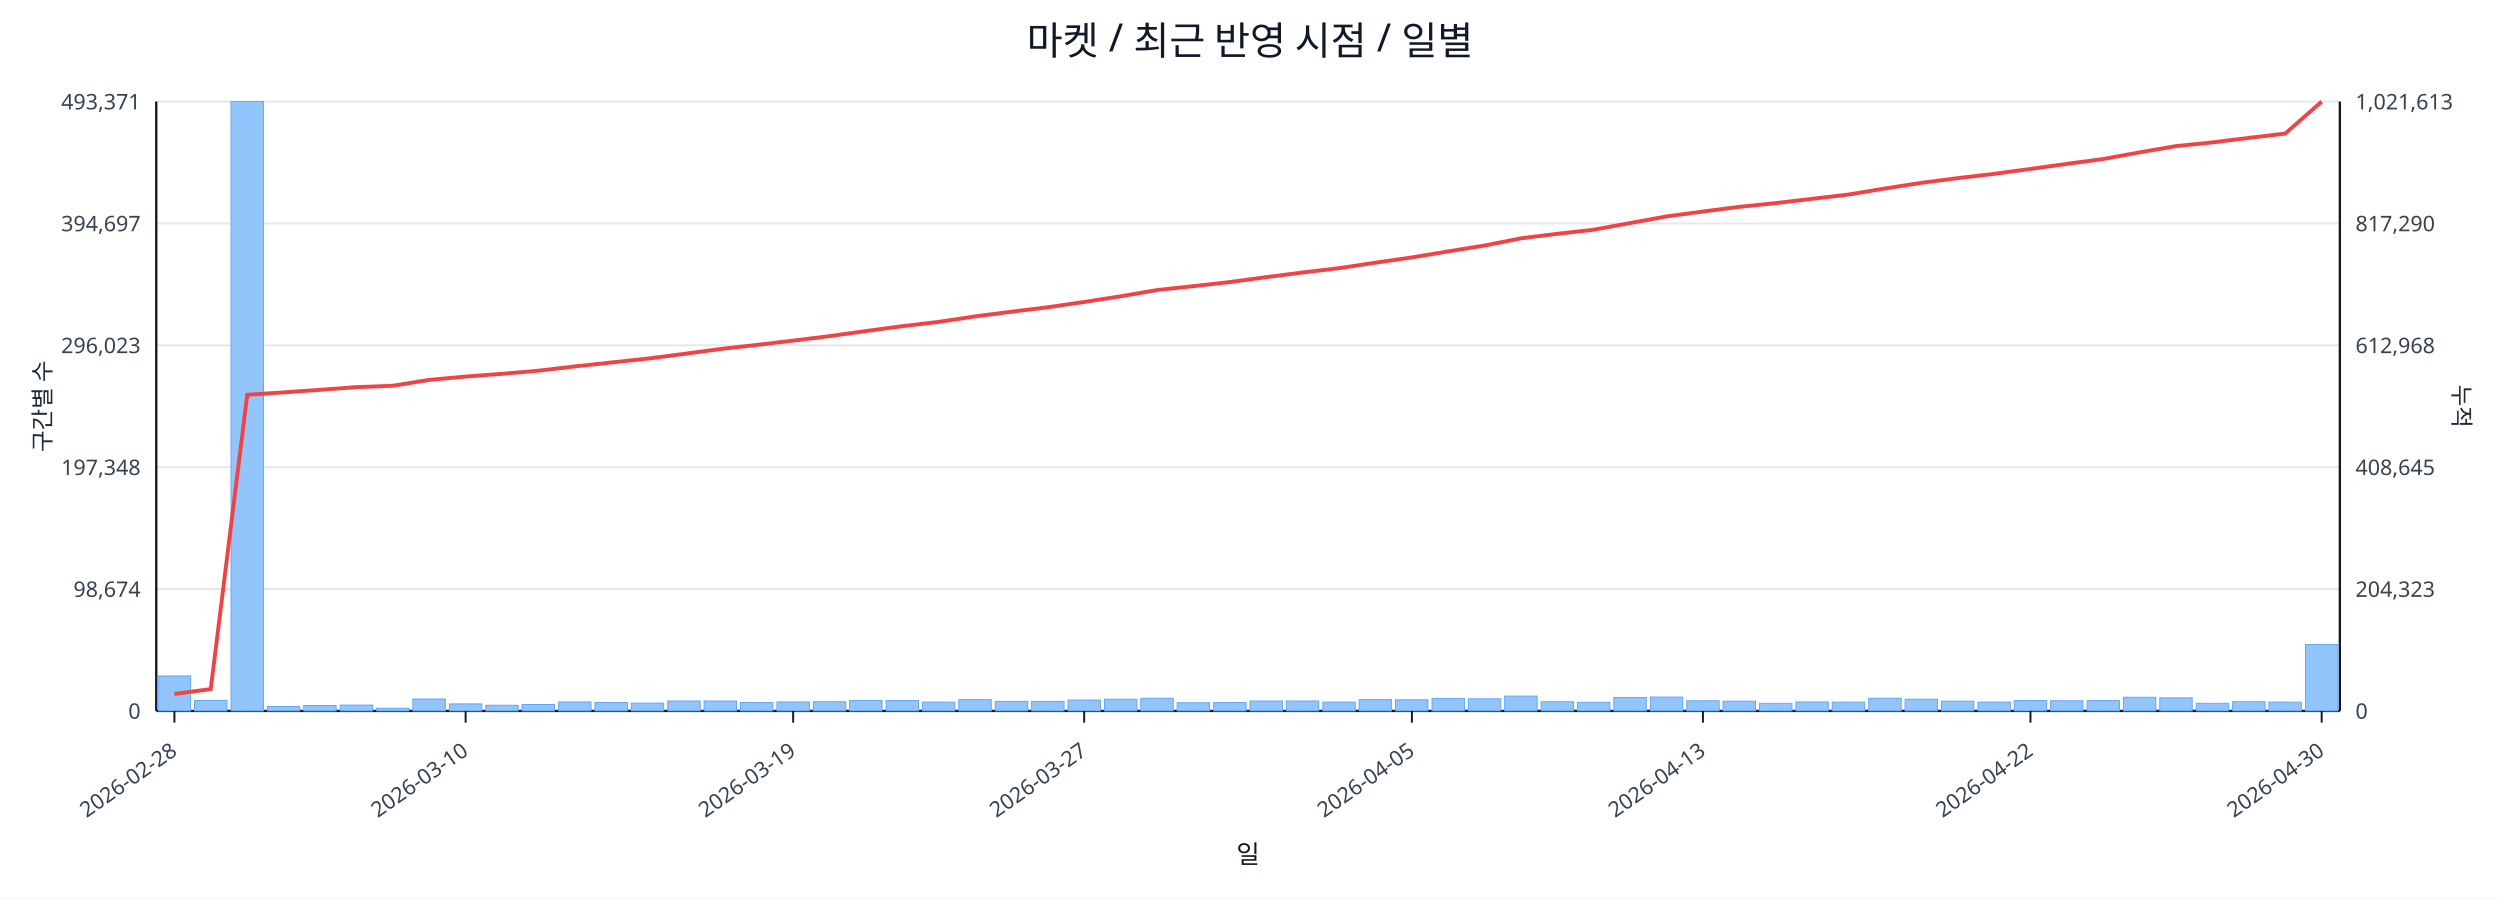
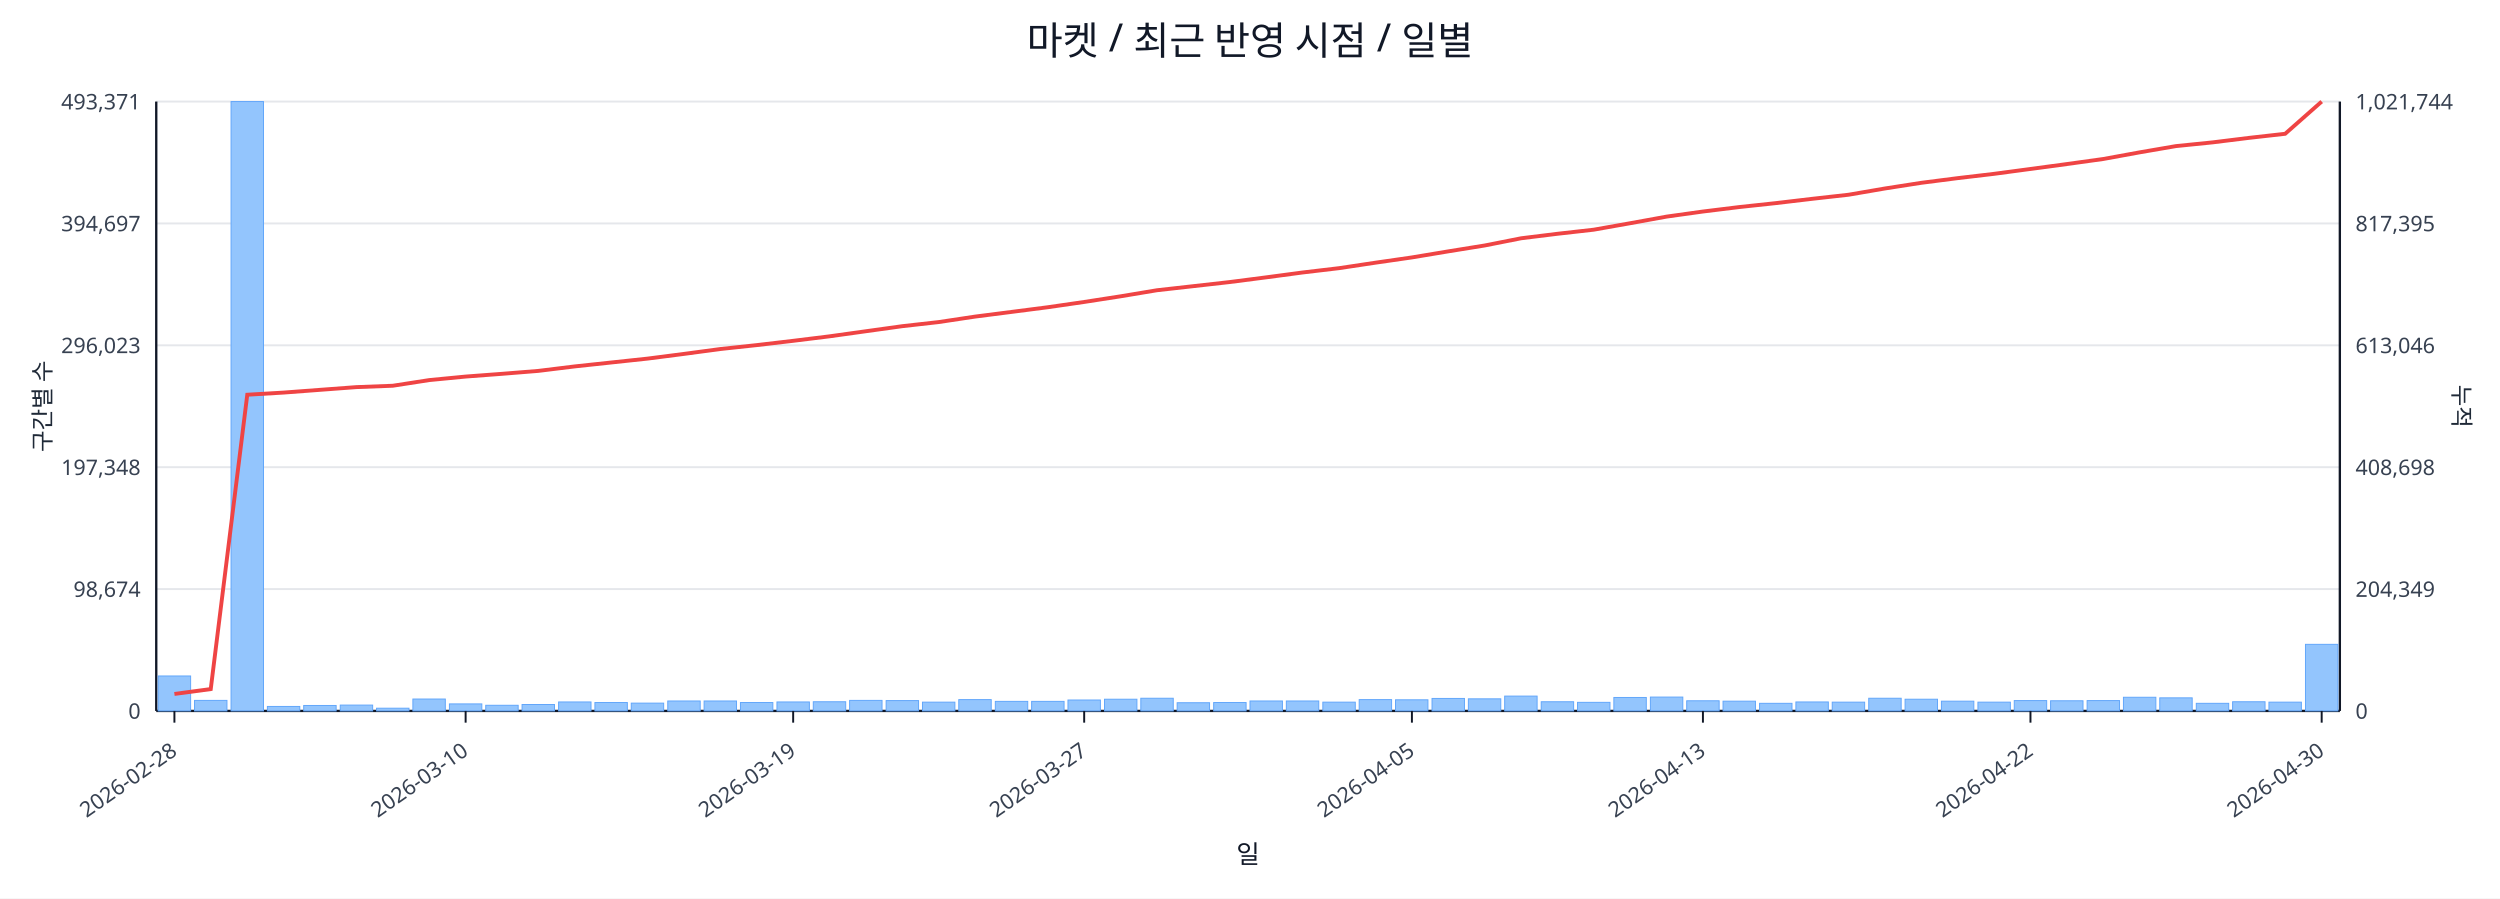
<svg xmlns="http://www.w3.org/2000/svg" width="1280" height="460" viewBox="0 0 1280 460">
  <rect x="0" y="0" width="100%" height="100%" fill="#ffffff" />
  <text x="640.0" y="28" font-size="20" text-anchor="middle" font-family="sans-serif" fill="#111827">마켓 / 최근 반영 시점 / 일별</text>
  <line x1="80.0" y1="52.0" x2="1198.0" y2="52.0" stroke="#e5e7eb" stroke-width="1" />
  <text x="72.0" y="56.0" font-size="11" text-anchor="end" font-family="sans-serif" fill="#374151">493,371</text>
-   <text x="1206.0" y="56.0" font-size="11" text-anchor="start" font-family="sans-serif" fill="#374151">1,021,613</text>
+   <text x="1206.0" y="56.0" font-size="11" text-anchor="start" font-family="sans-serif" fill="#374151">1,021,744</text>
  <line x1="80.0" y1="114.4" x2="1198.0" y2="114.4" stroke="#e5e7eb" stroke-width="1" />
  <text x="72.0" y="118.4" font-size="11" text-anchor="end" font-family="sans-serif" fill="#374151">394,697</text>
-   <text x="1206.0" y="118.4" font-size="11" text-anchor="start" font-family="sans-serif" fill="#374151">817,290</text>
+   <text x="1206.0" y="118.4" font-size="11" text-anchor="start" font-family="sans-serif" fill="#374151">817,395</text>
  <line x1="80.0" y1="176.8" x2="1198.0" y2="176.8" stroke="#e5e7eb" stroke-width="1" />
  <text x="72.0" y="180.8" font-size="11" text-anchor="end" font-family="sans-serif" fill="#374151">296,023</text>
-   <text x="1206.0" y="180.8" font-size="11" text-anchor="start" font-family="sans-serif" fill="#374151">612,968</text>
+   <text x="1206.0" y="180.8" font-size="11" text-anchor="start" font-family="sans-serif" fill="#374151">613,046</text>
  <line x1="80.0" y1="239.2" x2="1198.0" y2="239.2" stroke="#e5e7eb" stroke-width="1" />
  <text x="72.0" y="243.2" font-size="11" text-anchor="end" font-family="sans-serif" fill="#374151">197,348</text>
-   <text x="1206.0" y="243.2" font-size="11" text-anchor="start" font-family="sans-serif" fill="#374151">408,645</text>
+   <text x="1206.0" y="243.2" font-size="11" text-anchor="start" font-family="sans-serif" fill="#374151">408,698</text>
  <line x1="80.0" y1="301.6" x2="1198.0" y2="301.6" stroke="#e5e7eb" stroke-width="1" />
  <text x="72.0" y="305.6" font-size="11" text-anchor="end" font-family="sans-serif" fill="#374151">98,674</text>
-   <text x="1206.0" y="305.6" font-size="11" text-anchor="start" font-family="sans-serif" fill="#374151">204,323</text>
+   <text x="1206.0" y="305.6" font-size="11" text-anchor="start" font-family="sans-serif" fill="#374151">204,349</text>
  <line x1="80.0" y1="364.0" x2="1198.0" y2="364.0" stroke="#e5e7eb" stroke-width="1" />
  <text x="72.0" y="368.0" font-size="11" text-anchor="end" font-family="sans-serif" fill="#374151">0</text>
  <text x="1206.0" y="368.0" font-size="11" text-anchor="start" font-family="sans-serif" fill="#374151">0</text>
  <line x1="80.0" y1="364.0" x2="1198.0" y2="364.0" stroke="#111827" stroke-width="1.2" />
  <line x1="80.0" y1="52.0" x2="80.0" y2="364.0" stroke="#111827" stroke-width="1.2" />
  <line x1="1198.0" y1="52.0" x2="1198.0" y2="364.0" stroke="#111827" stroke-width="1.2" />
  <rect x="81.0" y="346.1" width="16.6" height="17.9" fill="#93c5fd" stroke="#60a5fa" stroke-width="0.5" />
  <rect x="99.6" y="358.6" width="16.6" height="5.4" fill="#93c5fd" stroke="#60a5fa" stroke-width="0.5" />
  <rect x="118.3" y="52.0" width="16.6" height="312.0" fill="#93c5fd" stroke="#60a5fa" stroke-width="0.5" />
  <rect x="136.9" y="361.7" width="16.6" height="2.3" fill="#93c5fd" stroke="#60a5fa" stroke-width="0.5" />
  <rect x="155.5" y="361.2" width="16.6" height="2.8" fill="#93c5fd" stroke="#60a5fa" stroke-width="0.5" />
  <rect x="174.2" y="361.0" width="16.6" height="3.0" fill="#93c5fd" stroke="#60a5fa" stroke-width="0.5" />
  <rect x="192.8" y="362.6" width="16.6" height="1.4" fill="#93c5fd" stroke="#60a5fa" stroke-width="0.5" />
  <rect x="211.4" y="357.9" width="16.6" height="6.1" fill="#93c5fd" stroke="#60a5fa" stroke-width="0.5" />
  <rect x="230.1" y="360.4" width="16.6" height="3.6" fill="#93c5fd" stroke="#60a5fa" stroke-width="0.5" />
  <rect x="248.7" y="361.1" width="16.6" height="2.9" fill="#93c5fd" stroke="#60a5fa" stroke-width="0.5" />
  <rect x="267.3" y="360.7" width="16.6" height="3.3" fill="#93c5fd" stroke="#60a5fa" stroke-width="0.5" />
  <rect x="286.0" y="359.4" width="16.6" height="4.6" fill="#93c5fd" stroke="#60a5fa" stroke-width="0.5" />
  <rect x="304.6" y="359.7" width="16.6" height="4.3" fill="#93c5fd" stroke="#60a5fa" stroke-width="0.5" />
  <rect x="323.2" y="360.0" width="16.6" height="4.0" fill="#93c5fd" stroke="#60a5fa" stroke-width="0.5" />
  <rect x="341.9" y="358.9" width="16.6" height="5.1" fill="#93c5fd" stroke="#60a5fa" stroke-width="0.5" />
  <rect x="360.5" y="358.9" width="16.6" height="5.1" fill="#93c5fd" stroke="#60a5fa" stroke-width="0.5" />
  <rect x="379.1" y="359.7" width="16.6" height="4.3" fill="#93c5fd" stroke="#60a5fa" stroke-width="0.5" />
  <rect x="397.8" y="359.4" width="16.6" height="4.6" fill="#93c5fd" stroke="#60a5fa" stroke-width="0.5" />
  <rect x="416.4" y="359.3" width="16.6" height="4.7" fill="#93c5fd" stroke="#60a5fa" stroke-width="0.5" />
  <rect x="435.0" y="358.6" width="16.6" height="5.4" fill="#93c5fd" stroke="#60a5fa" stroke-width="0.5" />
  <rect x="453.7" y="358.7" width="16.6" height="5.3" fill="#93c5fd" stroke="#60a5fa" stroke-width="0.5" />
  <rect x="472.3" y="359.5" width="16.6" height="4.5" fill="#93c5fd" stroke="#60a5fa" stroke-width="0.5" />
  <rect x="490.9" y="358.2" width="16.6" height="5.8" fill="#93c5fd" stroke="#60a5fa" stroke-width="0.5" />
  <rect x="509.6" y="359.1" width="16.6" height="4.9" fill="#93c5fd" stroke="#60a5fa" stroke-width="0.5" />
  <rect x="528.2" y="359.1" width="16.6" height="4.9" fill="#93c5fd" stroke="#60a5fa" stroke-width="0.5" />
  <rect x="546.8" y="358.4" width="16.6" height="5.6" fill="#93c5fd" stroke="#60a5fa" stroke-width="0.5" />
  <rect x="565.5" y="358.0" width="16.6" height="6.0" fill="#93c5fd" stroke="#60a5fa" stroke-width="0.5" />
  <rect x="584.1" y="357.5" width="16.6" height="6.5" fill="#93c5fd" stroke="#60a5fa" stroke-width="0.5" />
  <rect x="602.7" y="359.8" width="16.6" height="4.2" fill="#93c5fd" stroke="#60a5fa" stroke-width="0.5" />
  <rect x="621.4" y="359.7" width="16.6" height="4.3" fill="#93c5fd" stroke="#60a5fa" stroke-width="0.5" />
  <rect x="640.0" y="358.9" width="16.6" height="5.1" fill="#93c5fd" stroke="#60a5fa" stroke-width="0.5" />
  <rect x="658.6" y="358.9" width="16.6" height="5.1" fill="#93c5fd" stroke="#60a5fa" stroke-width="0.5" />
  <rect x="677.3" y="359.5" width="16.6" height="4.5" fill="#93c5fd" stroke="#60a5fa" stroke-width="0.5" />
  <rect x="695.9" y="358.2" width="16.6" height="5.8" fill="#93c5fd" stroke="#60a5fa" stroke-width="0.5" />
  <rect x="714.5" y="358.3" width="16.6" height="5.7" fill="#93c5fd" stroke="#60a5fa" stroke-width="0.5" />
  <rect x="733.2" y="357.6" width="16.6" height="6.4" fill="#93c5fd" stroke="#60a5fa" stroke-width="0.5" />
  <rect x="751.8" y="357.8" width="16.6" height="6.2" fill="#93c5fd" stroke="#60a5fa" stroke-width="0.5" />
  <rect x="770.4" y="356.4" width="16.6" height="7.6" fill="#93c5fd" stroke="#60a5fa" stroke-width="0.5" />
  <rect x="789.1" y="359.3" width="16.6" height="4.7" fill="#93c5fd" stroke="#60a5fa" stroke-width="0.5" />
  <rect x="807.7" y="359.6" width="16.6" height="4.4" fill="#93c5fd" stroke="#60a5fa" stroke-width="0.5" />
  <rect x="826.3" y="357.1" width="16.6" height="6.9" fill="#93c5fd" stroke="#60a5fa" stroke-width="0.5" />
  <rect x="845.0" y="356.9" width="16.6" height="7.1" fill="#93c5fd" stroke="#60a5fa" stroke-width="0.5" />
  <rect x="863.6" y="358.8" width="16.6" height="5.2" fill="#93c5fd" stroke="#60a5fa" stroke-width="0.5" />
  <rect x="882.2" y="359.0" width="16.6" height="5.0" fill="#93c5fd" stroke="#60a5fa" stroke-width="0.5" />
  <rect x="900.9" y="360.1" width="16.6" height="3.9" fill="#93c5fd" stroke="#60a5fa" stroke-width="0.5" />
  <rect x="919.5" y="359.4" width="16.6" height="4.6" fill="#93c5fd" stroke="#60a5fa" stroke-width="0.5" />
  <rect x="938.1" y="359.5" width="16.6" height="4.5" fill="#93c5fd" stroke="#60a5fa" stroke-width="0.5" />
  <rect x="956.8" y="357.5" width="16.6" height="6.5" fill="#93c5fd" stroke="#60a5fa" stroke-width="0.5" />
  <rect x="975.4" y="358.0" width="16.6" height="6.0" fill="#93c5fd" stroke="#60a5fa" stroke-width="0.5" />
  <rect x="994.0" y="359.0" width="16.6" height="5.0" fill="#93c5fd" stroke="#60a5fa" stroke-width="0.5" />
  <rect x="1012.7" y="359.5" width="16.6" height="4.5" fill="#93c5fd" stroke="#60a5fa" stroke-width="0.5" />
  <rect x="1031.3" y="358.7" width="16.6" height="5.3" fill="#93c5fd" stroke="#60a5fa" stroke-width="0.5" />
  <rect x="1049.9" y="358.8" width="16.6" height="5.2" fill="#93c5fd" stroke="#60a5fa" stroke-width="0.5" />
  <rect x="1068.6" y="358.7" width="16.6" height="5.3" fill="#93c5fd" stroke="#60a5fa" stroke-width="0.5" />
  <rect x="1087.2" y="357.0" width="16.6" height="7.0" fill="#93c5fd" stroke="#60a5fa" stroke-width="0.5" />
  <rect x="1105.8" y="357.3" width="16.6" height="6.7" fill="#93c5fd" stroke="#60a5fa" stroke-width="0.5" />
  <rect x="1124.5" y="360.1" width="16.6" height="3.9" fill="#93c5fd" stroke="#60a5fa" stroke-width="0.5" />
  <rect x="1143.1" y="359.3" width="16.6" height="4.7" fill="#93c5fd" stroke="#60a5fa" stroke-width="0.5" />
  <rect x="1161.7" y="359.5" width="16.6" height="4.5" fill="#93c5fd" stroke="#60a5fa" stroke-width="0.5" />
-   <rect x="1180.4" y="330.0" width="16.6" height="34.0" fill="#93c5fd" stroke="#60a5fa" stroke-width="0.5" />
-   <polyline fill="none" stroke="#ef4444" stroke-width="2" points="89.3,355.3 107.9,352.8 126.6,202.1 145.2,200.9 163.8,199.6 182.5,198.2 201.1,197.5 219.8,194.5 238.4,192.8 257.0,191.4 275.6,189.8 294.3,187.6 312.9,185.6 331.6,183.6 350.2,181.2 368.8,178.7 387.4,176.6 406.1,174.4 424.7,172.1 443.3,169.5 462.0,167.0 480.6,164.8 499.2,162.0 517.9,159.6 536.5,157.3 555.1,154.6 573.8,151.7 592.4,148.5 611.1,146.5 629.7,144.4 648.3,141.9 667.0,139.5 685.6,137.3 704.2,134.5 722.9,131.8 741.5,128.7 760.1,125.7 778.8,122.0 797.4,119.7 816.0,117.6 834.6,114.2 853.3,110.8 871.9,108.3 890.6,105.9 909.2,104.0 927.8,101.8 946.5,99.6 965.1,96.5 983.7,93.6 1002.4,91.2 1021.0,89.0 1039.6,86.5 1058.2,83.9 1076.9,81.4 1095.5,78.0 1114.1,74.8 1132.8,72.9 1151.4,70.6 1170.0,68.4 1188.7,52.0" />
+   <rect x="1180.4" y="329.9" width="16.6" height="34.1" fill="#93c5fd" stroke="#60a5fa" stroke-width="0.5" />
+   <polyline fill="none" stroke="#ef4444" stroke-width="2" points="89.3,355.3 107.9,352.8 126.6,202.1 145.2,201.0 163.8,199.6 182.5,198.2 201.1,197.5 219.8,194.6 238.4,192.8 257.0,191.4 275.6,189.9 294.3,187.6 312.9,185.6 331.6,183.6 350.2,181.2 368.8,178.7 387.4,176.7 406.1,174.5 424.7,172.2 443.3,169.6 462.0,167.0 480.6,164.9 499.2,162.1 517.9,159.7 536.5,157.3 555.1,154.6 573.8,151.7 592.4,148.6 611.1,146.5 629.7,144.4 648.3,142.0 667.0,139.5 685.6,137.3 704.2,134.5 722.9,131.8 741.5,128.7 760.1,125.7 778.8,122.0 797.4,119.7 816.0,117.6 834.6,114.3 853.3,110.9 871.9,108.3 890.6,106.0 909.2,104.0 927.8,101.8 946.5,99.7 965.1,96.5 983.7,93.6 1002.4,91.2 1021.0,89.0 1039.6,86.5 1058.2,84.0 1076.9,81.4 1095.5,78.0 1114.1,74.8 1132.8,72.9 1151.4,70.6 1170.0,68.5 1188.7,52.0" />
  <line x1="89.3" y1="364.0" x2="89.3" y2="370.0" stroke="#111827" stroke-width="1" />
  <text x="91.3" y="386.0" font-size="11" text-anchor="end" transform="rotate(-35 91.3 386.0)" font-family="sans-serif" fill="#374151">2026-02-28</text>
  <line x1="238.4" y1="364.0" x2="238.4" y2="370.0" stroke="#111827" stroke-width="1" />
  <text x="240.4" y="386.0" font-size="11" text-anchor="end" transform="rotate(-35 240.4 386.0)" font-family="sans-serif" fill="#374151">2026-03-10</text>
  <line x1="406.1" y1="364.0" x2="406.1" y2="370.0" stroke="#111827" stroke-width="1" />
  <text x="408.1" y="386.0" font-size="11" text-anchor="end" transform="rotate(-35 408.1 386.0)" font-family="sans-serif" fill="#374151">2026-03-19</text>
  <line x1="555.1" y1="364.0" x2="555.1" y2="370.0" stroke="#111827" stroke-width="1" />
  <text x="557.1" y="386.0" font-size="11" text-anchor="end" transform="rotate(-35 557.1 386.0)" font-family="sans-serif" fill="#374151">2026-03-27</text>
  <line x1="722.9" y1="364.0" x2="722.9" y2="370.0" stroke="#111827" stroke-width="1" />
  <text x="724.9" y="386.0" font-size="11" text-anchor="end" transform="rotate(-35 724.9 386.0)" font-family="sans-serif" fill="#374151">2026-04-05</text>
  <line x1="871.9" y1="364.0" x2="871.9" y2="370.0" stroke="#111827" stroke-width="1" />
  <text x="873.9" y="386.0" font-size="11" text-anchor="end" transform="rotate(-35 873.9 386.0)" font-family="sans-serif" fill="#374151">2026-04-13</text>
  <line x1="1039.6" y1="364.0" x2="1039.6" y2="370.0" stroke="#111827" stroke-width="1" />
  <text x="1041.6" y="386.0" font-size="11" text-anchor="end" transform="rotate(-35 1041.6 386.0)" font-family="sans-serif" fill="#374151">2026-04-22</text>
  <line x1="1188.7" y1="364.0" x2="1188.7" y2="370.0" stroke="#111827" stroke-width="1" />
  <text x="1190.7" y="386.0" font-size="11" text-anchor="end" transform="rotate(-35 1190.7 386.0)" font-family="sans-serif" fill="#374151">2026-04-30</text>
  <text x="26" y="208.0" font-size="12" transform="rotate(-90 26 208.0)" text-anchor="middle" font-family="sans-serif" fill="#1f2937">구간별 수</text>
  <text x="1256.0" y="208.0" font-size="12" transform="rotate(90 1256.0 208.0)" text-anchor="middle" font-family="sans-serif" fill="#1f2937">누적</text>
  <text x="639.0" y="442.0" font-size="13" text-anchor="middle" font-family="sans-serif" fill="#111827">일</text>
</svg>
